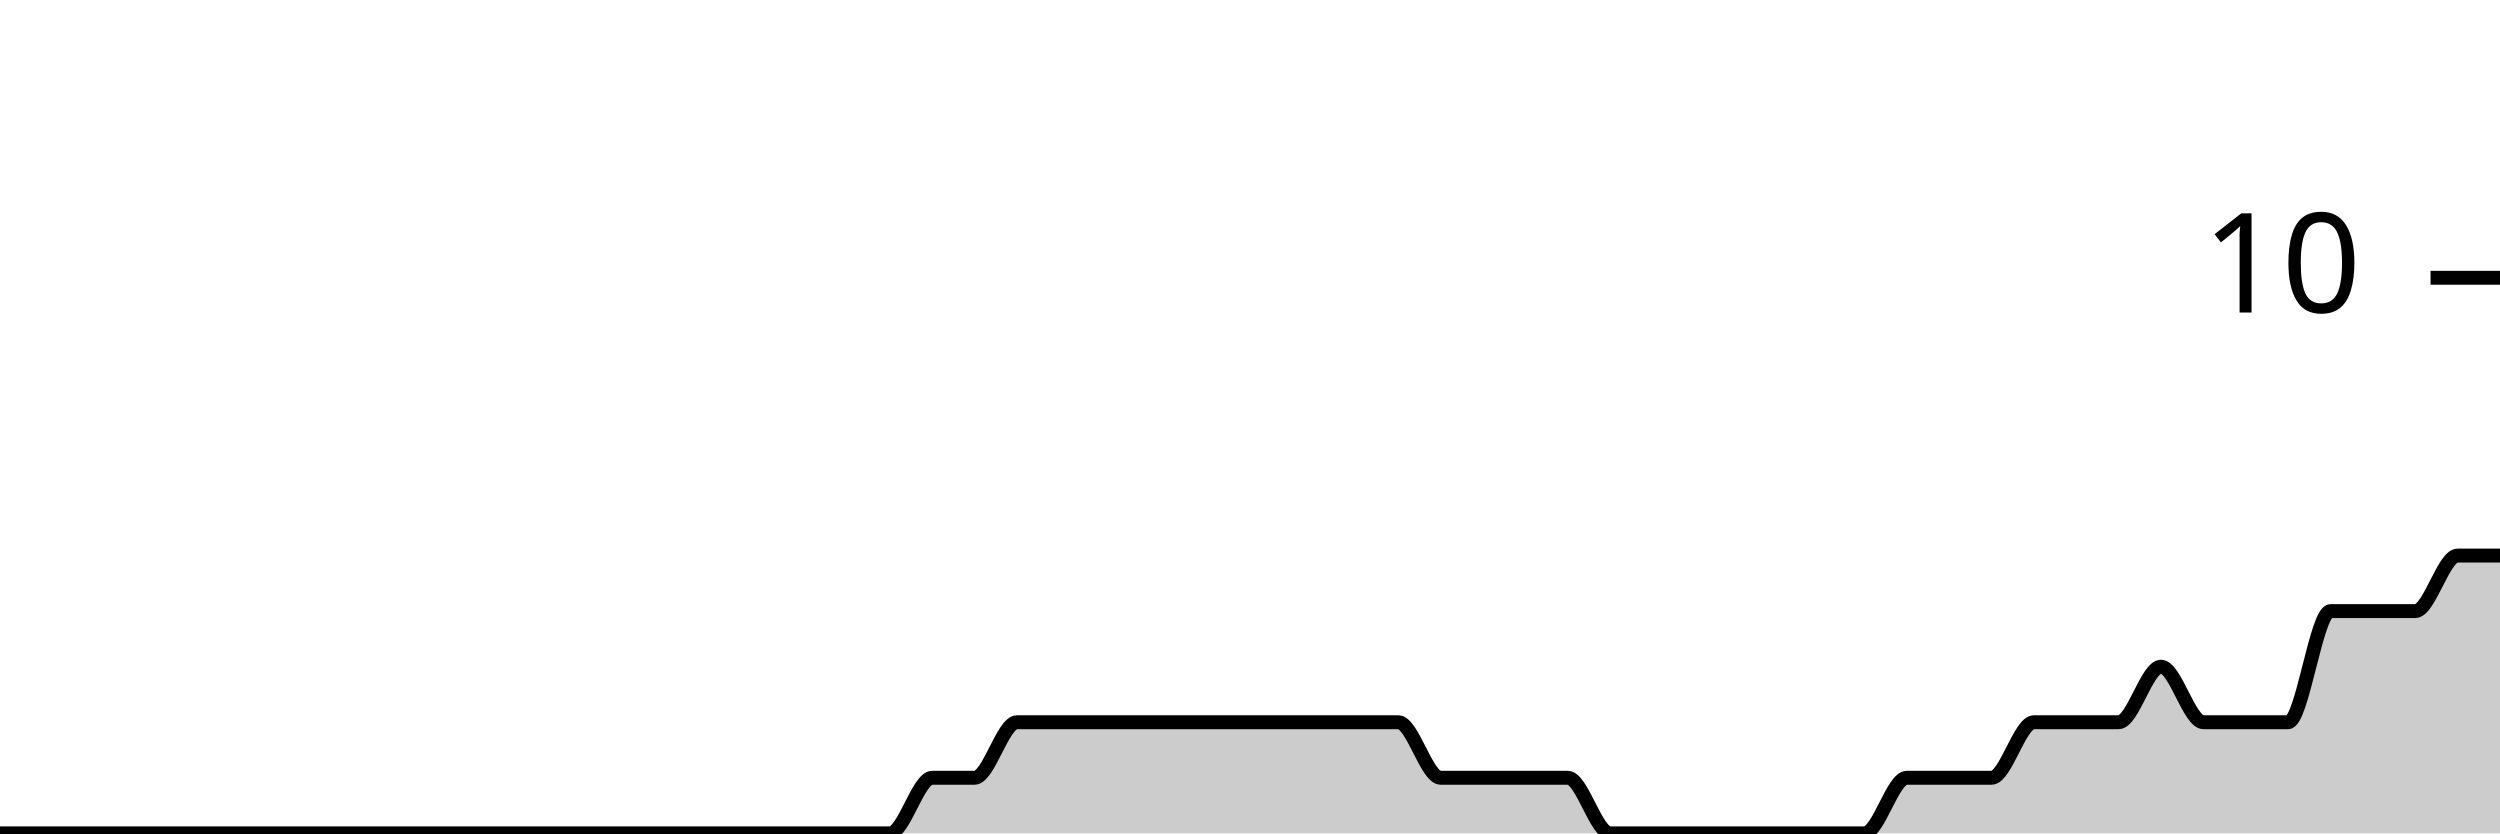
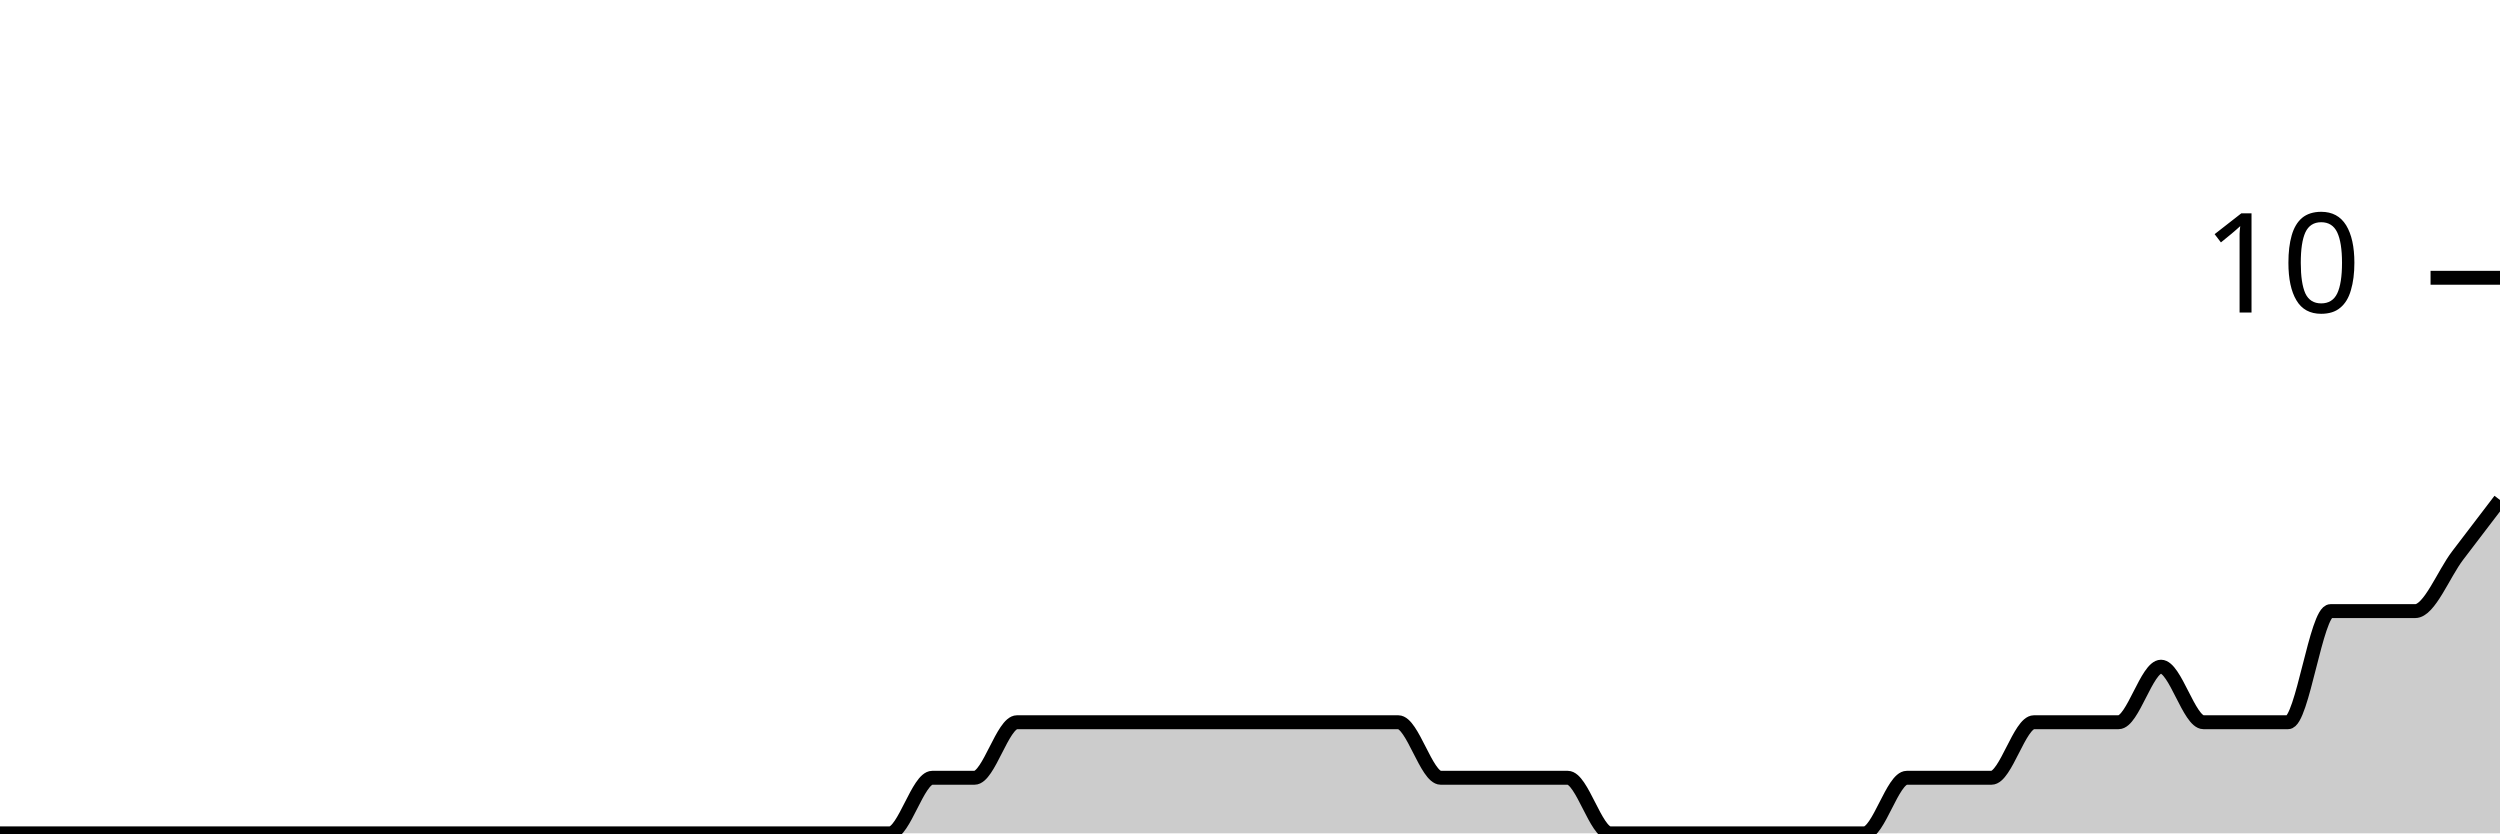
<svg xmlns="http://www.w3.org/2000/svg" viewBox="0 0 180 60">
  <g transform="translate(0,20)">
-     <path class="area" fill="rgba(0, 0, 0, 0.2)" d="M0,40C1.017,40,2.034,40,3.051,40C4.068,40,5.085,40,6.102,40C7.119,40,8.136,40,9.153,40C10.169,40,11.186,40,12.203,40C13.22,40,14.237,40,15.254,40C16.271,40,17.288,40,18.305,40C19.322,40,20.339,40,21.356,40C22.373,40,23.39,40,24.407,40C25.424,40,26.441,40,27.458,40C28.475,40,29.492,40,30.508,40C31.525,40,32.542,40,33.559,40C34.576,40,35.593,40,36.61,40C37.627,40,38.644,40,39.661,40C40.678,40,41.695,40,42.712,40C43.729,40,44.746,40,45.763,40C46.78,40,47.797,40,48.814,40C49.831,40,50.847,40,51.864,40C52.881,40,53.898,40,54.915,40C55.932,40,56.949,40,57.966,40C58.983,40,60,40,61.017,40C62.034,40,63.051,40,64.068,40C65.085,40,66.102,36,67.119,36C68.136,36,69.153,36,70.169,36C71.186,36,72.203,32,73.22,32C74.237,32,75.254,32,76.271,32C77.288,32,78.305,32,79.322,32C80.339,32,81.356,32,82.373,32C83.39,32,84.407,32,85.424,32C86.441,32,87.458,32,88.475,32C89.492,32,90.508,32,91.525,32C92.542,32,93.559,32,94.576,32C95.593,32,96.61,32,97.627,32C98.644,32,99.661,32,100.678,32C101.695,32,102.712,36,103.729,36C104.746,36,105.763,36,106.78,36C107.797,36,108.814,36,109.831,36C110.847,36,111.864,36,112.881,36C113.898,36,114.915,40,115.932,40C116.949,40,117.966,40,118.983,40C120,40,121.017,40,122.034,40C123.051,40,124.068,40,125.085,40C126.102,40,127.119,40,128.136,40C129.153,40,130.169,40,131.186,40C132.203,40,133.22,40,134.237,40C135.254,40,136.271,36,137.288,36C138.305,36,139.322,36,140.339,36C141.356,36,142.373,36,143.39,36C144.407,36,145.424,32,146.441,32C147.458,32,148.475,32,149.492,32C150.508,32,151.525,32,152.542,32C153.559,32,154.576,28,155.593,28C156.61,28,157.627,32,158.644,32C159.661,32,160.678,32,161.695,32C162.712,32,163.729,32,164.746,32C165.763,32,166.78,24,167.797,24C168.814,24,169.831,24,170.847,24C171.864,24,172.881,24,173.898,24C174.915,24,175.932,20,176.949,20C177.966,20,178.983,20,180,20L180,40C178.983,40,177.966,40,176.949,40C175.932,40,174.915,40,173.898,40C172.881,40,171.864,40,170.847,40C169.831,40,168.814,40,167.797,40C166.78,40,165.763,40,164.746,40C163.729,40,162.712,40,161.695,40C160.678,40,159.661,40,158.644,40C157.627,40,156.61,40,155.593,40C154.576,40,153.559,40,152.542,40C151.525,40,150.508,40,149.492,40C148.475,40,147.458,40,146.441,40C145.424,40,144.407,40,143.39,40C142.373,40,141.356,40,140.339,40C139.322,40,138.305,40,137.288,40C136.271,40,135.254,40,134.237,40C133.22,40,132.203,40,131.186,40C130.169,40,129.153,40,128.136,40C127.119,40,126.102,40,125.085,40C124.068,40,123.051,40,122.034,40C121.017,40,120,40,118.983,40C117.966,40,116.949,40,115.932,40C114.915,40,113.898,40,112.881,40C111.864,40,110.847,40,109.831,40C108.814,40,107.797,40,106.78,40C105.763,40,104.746,40,103.729,40C102.712,40,101.695,40,100.678,40C99.661,40,98.644,40,97.627,40C96.61,40,95.593,40,94.576,40C93.559,40,92.542,40,91.525,40C90.508,40,89.492,40,88.475,40C87.458,40,86.441,40,85.424,40C84.407,40,83.39,40,82.373,40C81.356,40,80.339,40,79.322,40C78.305,40,77.288,40,76.271,40C75.254,40,74.237,40,73.22,40C72.203,40,71.186,40,70.169,40C69.153,40,68.136,40,67.119,40C66.102,40,65.085,40,64.068,40C63.051,40,62.034,40,61.017,40C60,40,58.983,40,57.966,40C56.949,40,55.932,40,54.915,40C53.898,40,52.881,40,51.864,40C50.847,40,49.831,40,48.814,40C47.797,40,46.78,40,45.763,40C44.746,40,43.729,40,42.712,40C41.695,40,40.678,40,39.661,40C38.644,40,37.627,40,36.61,40C35.593,40,34.576,40,33.559,40C32.542,40,31.525,40,30.508,40C29.492,40,28.475,40,27.458,40C26.441,40,25.424,40,24.407,40C23.39,40,22.373,40,21.356,40C20.339,40,19.322,40,18.305,40C17.288,40,16.271,40,15.254,40C14.237,40,13.22,40,12.203,40C11.186,40,10.169,40,9.153,40C8.136,40,7.119,40,6.102,40C5.085,40,4.068,40,3.051,40C2.034,40,1.017,40,0,40Z" />
-     <path class="line" stroke="black" fill="none" d="M0,40C1.017,40,2.034,40,3.051,40C4.068,40,5.085,40,6.102,40C7.119,40,8.136,40,9.153,40C10.169,40,11.186,40,12.203,40C13.22,40,14.237,40,15.254,40C16.271,40,17.288,40,18.305,40C19.322,40,20.339,40,21.356,40C22.373,40,23.39,40,24.407,40C25.424,40,26.441,40,27.458,40C28.475,40,29.492,40,30.508,40C31.525,40,32.542,40,33.559,40C34.576,40,35.593,40,36.61,40C37.627,40,38.644,40,39.661,40C40.678,40,41.695,40,42.712,40C43.729,40,44.746,40,45.763,40C46.78,40,47.797,40,48.814,40C49.831,40,50.847,40,51.864,40C52.881,40,53.898,40,54.915,40C55.932,40,56.949,40,57.966,40C58.983,40,60,40,61.017,40C62.034,40,63.051,40,64.068,40C65.085,40,66.102,36,67.119,36C68.136,36,69.153,36,70.169,36C71.186,36,72.203,32,73.22,32C74.237,32,75.254,32,76.271,32C77.288,32,78.305,32,79.322,32C80.339,32,81.356,32,82.373,32C83.39,32,84.407,32,85.424,32C86.441,32,87.458,32,88.475,32C89.492,32,90.508,32,91.525,32C92.542,32,93.559,32,94.576,32C95.593,32,96.61,32,97.627,32C98.644,32,99.661,32,100.678,32C101.695,32,102.712,36,103.729,36C104.746,36,105.763,36,106.78,36C107.797,36,108.814,36,109.831,36C110.847,36,111.864,36,112.881,36C113.898,36,114.915,40,115.932,40C116.949,40,117.966,40,118.983,40C120,40,121.017,40,122.034,40C123.051,40,124.068,40,125.085,40C126.102,40,127.119,40,128.136,40C129.153,40,130.169,40,131.186,40C132.203,40,133.22,40,134.237,40C135.254,40,136.271,36,137.288,36C138.305,36,139.322,36,140.339,36C141.356,36,142.373,36,143.39,36C144.407,36,145.424,32,146.441,32C147.458,32,148.475,32,149.492,32C150.508,32,151.525,32,152.542,32C153.559,32,154.576,28,155.593,28C156.61,28,157.627,32,158.644,32C159.661,32,160.678,32,161.695,32C162.712,32,163.729,32,164.746,32C165.763,32,166.78,24,167.797,24C168.814,24,169.831,24,170.847,24C171.864,24,172.881,24,173.898,24C174.915,24,175.932,20,176.949,20C177.966,20,178.983,20,180,20" />
+     <path class="area" fill="rgba(0, 0, 0, 0.2)" d="M0,40C1.017,40,2.034,40,3.051,40C4.068,40,5.085,40,6.102,40C7.119,40,8.136,40,9.153,40C10.169,40,11.186,40,12.203,40C13.22,40,14.237,40,15.254,40C16.271,40,17.288,40,18.305,40C19.322,40,20.339,40,21.356,40C22.373,40,23.39,40,24.407,40C25.424,40,26.441,40,27.458,40C28.475,40,29.492,40,30.508,40C31.525,40,32.542,40,33.559,40C34.576,40,35.593,40,36.61,40C37.627,40,38.644,40,39.661,40C40.678,40,41.695,40,42.712,40C43.729,40,44.746,40,45.763,40C46.78,40,47.797,40,48.814,40C49.831,40,50.847,40,51.864,40C52.881,40,53.898,40,54.915,40C55.932,40,56.949,40,57.966,40C58.983,40,60,40,61.017,40C62.034,40,63.051,40,64.068,40C65.085,40,66.102,36,67.119,36C68.136,36,69.153,36,70.169,36C71.186,36,72.203,32,73.22,32C74.237,32,75.254,32,76.271,32C77.288,32,78.305,32,79.322,32C80.339,32,81.356,32,82.373,32C83.39,32,84.407,32,85.424,32C86.441,32,87.458,32,88.475,32C89.492,32,90.508,32,91.525,32C92.542,32,93.559,32,94.576,32C95.593,32,96.61,32,97.627,32C98.644,32,99.661,32,100.678,32C101.695,32,102.712,36,103.729,36C104.746,36,105.763,36,106.78,36C107.797,36,108.814,36,109.831,36C110.847,36,111.864,36,112.881,36C113.898,36,114.915,40,115.932,40C116.949,40,117.966,40,118.983,40C120,40,121.017,40,122.034,40C123.051,40,124.068,40,125.085,40C126.102,40,127.119,40,128.136,40C129.153,40,130.169,40,131.186,40C132.203,40,133.22,40,134.237,40C135.254,40,136.271,36,137.288,36C138.305,36,139.322,36,140.339,36C141.356,36,142.373,36,143.39,36C144.407,36,145.424,32,146.441,32C147.458,32,148.475,32,149.492,32C150.508,32,151.525,32,152.542,32C153.559,32,154.576,28,155.593,28C156.61,28,157.627,32,158.644,32C159.661,32,160.678,32,161.695,32C162.712,32,163.729,32,164.746,32C165.763,32,166.78,24,167.797,24C168.814,24,169.831,24,170.847,24C171.864,24,172.881,24,173.898,24C174.915,24,175.932,21.333,176.949,20C177.966,18.667,178.983,17.333,180,16L180,40C178.983,40,177.966,40,176.949,40C175.932,40,174.915,40,173.898,40C172.881,40,171.864,40,170.847,40C169.831,40,168.814,40,167.797,40C166.78,40,165.763,40,164.746,40C163.729,40,162.712,40,161.695,40C160.678,40,159.661,40,158.644,40C157.627,40,156.61,40,155.593,40C154.576,40,153.559,40,152.542,40C151.525,40,150.508,40,149.492,40C148.475,40,147.458,40,146.441,40C145.424,40,144.407,40,143.39,40C142.373,40,141.356,40,140.339,40C139.322,40,138.305,40,137.288,40C136.271,40,135.254,40,134.237,40C133.22,40,132.203,40,131.186,40C130.169,40,129.153,40,128.136,40C127.119,40,126.102,40,125.085,40C124.068,40,123.051,40,122.034,40C121.017,40,120,40,118.983,40C117.966,40,116.949,40,115.932,40C114.915,40,113.898,40,112.881,40C111.864,40,110.847,40,109.831,40C108.814,40,107.797,40,106.78,40C105.763,40,104.746,40,103.729,40C102.712,40,101.695,40,100.678,40C99.661,40,98.644,40,97.627,40C96.61,40,95.593,40,94.576,40C93.559,40,92.542,40,91.525,40C90.508,40,89.492,40,88.475,40C87.458,40,86.441,40,85.424,40C84.407,40,83.39,40,82.373,40C81.356,40,80.339,40,79.322,40C78.305,40,77.288,40,76.271,40C75.254,40,74.237,40,73.22,40C72.203,40,71.186,40,70.169,40C69.153,40,68.136,40,67.119,40C66.102,40,65.085,40,64.068,40C63.051,40,62.034,40,61.017,40C60,40,58.983,40,57.966,40C56.949,40,55.932,40,54.915,40C53.898,40,52.881,40,51.864,40C50.847,40,49.831,40,48.814,40C47.797,40,46.78,40,45.763,40C44.746,40,43.729,40,42.712,40C41.695,40,40.678,40,39.661,40C38.644,40,37.627,40,36.61,40C35.593,40,34.576,40,33.559,40C32.542,40,31.525,40,30.508,40C29.492,40,28.475,40,27.458,40C26.441,40,25.424,40,24.407,40C23.39,40,22.373,40,21.356,40C20.339,40,19.322,40,18.305,40C17.288,40,16.271,40,15.254,40C14.237,40,13.22,40,12.203,40C11.186,40,10.169,40,9.153,40C8.136,40,7.119,40,6.102,40C5.085,40,4.068,40,3.051,40C2.034,40,1.017,40,0,40Z" />
+     <path class="line" stroke="black" fill="none" d="M0,40C1.017,40,2.034,40,3.051,40C4.068,40,5.085,40,6.102,40C7.119,40,8.136,40,9.153,40C10.169,40,11.186,40,12.203,40C13.22,40,14.237,40,15.254,40C16.271,40,17.288,40,18.305,40C19.322,40,20.339,40,21.356,40C22.373,40,23.39,40,24.407,40C25.424,40,26.441,40,27.458,40C28.475,40,29.492,40,30.508,40C31.525,40,32.542,40,33.559,40C34.576,40,35.593,40,36.61,40C37.627,40,38.644,40,39.661,40C40.678,40,41.695,40,42.712,40C43.729,40,44.746,40,45.763,40C46.78,40,47.797,40,48.814,40C49.831,40,50.847,40,51.864,40C52.881,40,53.898,40,54.915,40C55.932,40,56.949,40,57.966,40C58.983,40,60,40,61.017,40C62.034,40,63.051,40,64.068,40C65.085,40,66.102,36,67.119,36C68.136,36,69.153,36,70.169,36C71.186,36,72.203,32,73.22,32C74.237,32,75.254,32,76.271,32C77.288,32,78.305,32,79.322,32C80.339,32,81.356,32,82.373,32C83.39,32,84.407,32,85.424,32C86.441,32,87.458,32,88.475,32C89.492,32,90.508,32,91.525,32C92.542,32,93.559,32,94.576,32C95.593,32,96.61,32,97.627,32C98.644,32,99.661,32,100.678,32C101.695,32,102.712,36,103.729,36C104.746,36,105.763,36,106.78,36C107.797,36,108.814,36,109.831,36C110.847,36,111.864,36,112.881,36C113.898,36,114.915,40,115.932,40C116.949,40,117.966,40,118.983,40C120,40,121.017,40,122.034,40C123.051,40,124.068,40,125.085,40C126.102,40,127.119,40,128.136,40C129.153,40,130.169,40,131.186,40C132.203,40,133.22,40,134.237,40C135.254,40,136.271,36,137.288,36C138.305,36,139.322,36,140.339,36C141.356,36,142.373,36,143.39,36C144.407,36,145.424,32,146.441,32C147.458,32,148.475,32,149.492,32C150.508,32,151.525,32,152.542,32C153.559,32,154.576,28,155.593,28C156.61,28,157.627,32,158.644,32C159.661,32,160.678,32,161.695,32C162.712,32,163.729,32,164.746,32C165.763,32,166.78,24,167.797,24C168.814,24,169.831,24,170.847,24C171.864,24,172.881,24,173.898,24C174.915,24,175.932,21.333,176.949,20C177.966,18.667,178.983,17.333,180,16" />
    <path class="axis-ceiling" stroke-width="1" stroke="black" fill="none" d="M175,0L180,0" />
    <text class="axis-ceiling-label" font-family="sans-serif" text-anchor="end" font-size="10px" x="170" y="2.5">10</text>
  </g>
</svg>
